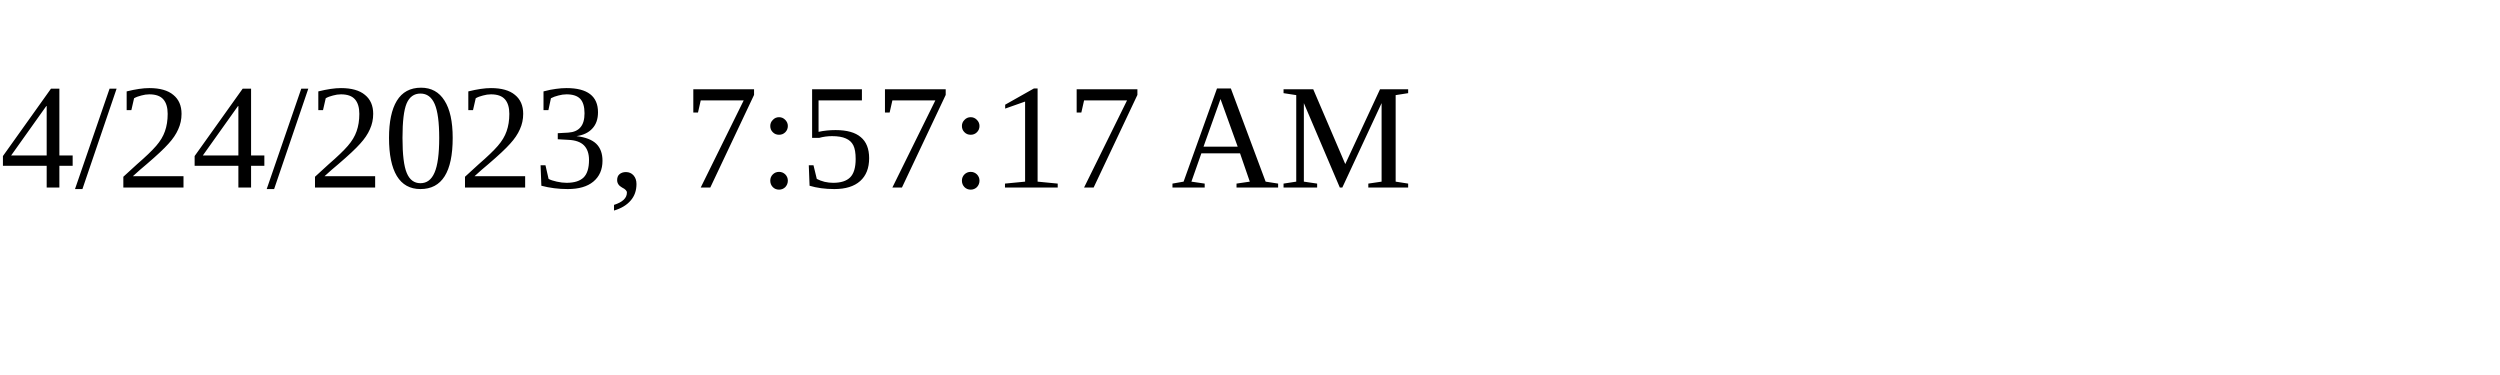
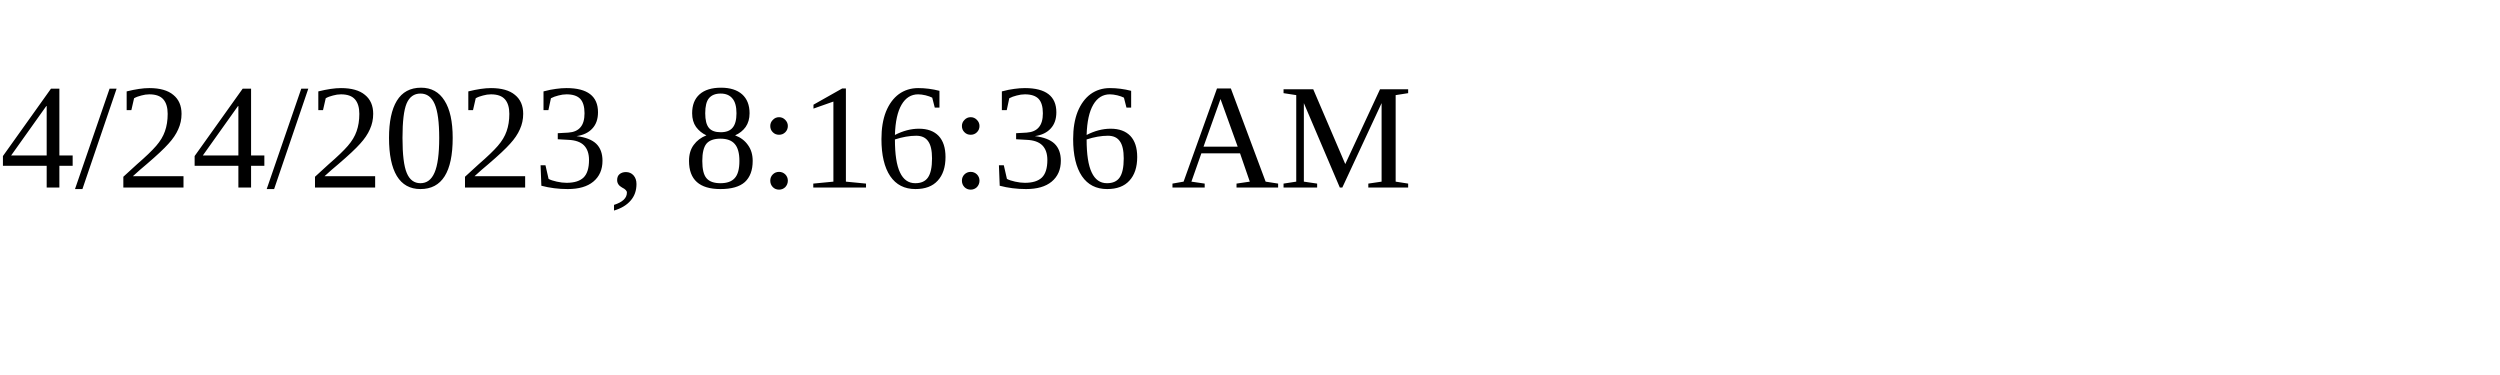
<svg xmlns="http://www.w3.org/2000/svg" height="30" width="200">
-   <text x="0" y="15">4/24/2023, 7:57:17 AM</text>
+   <text x="0" y="15">4/24/2023, 8:16:36 AM</text>
</svg>
